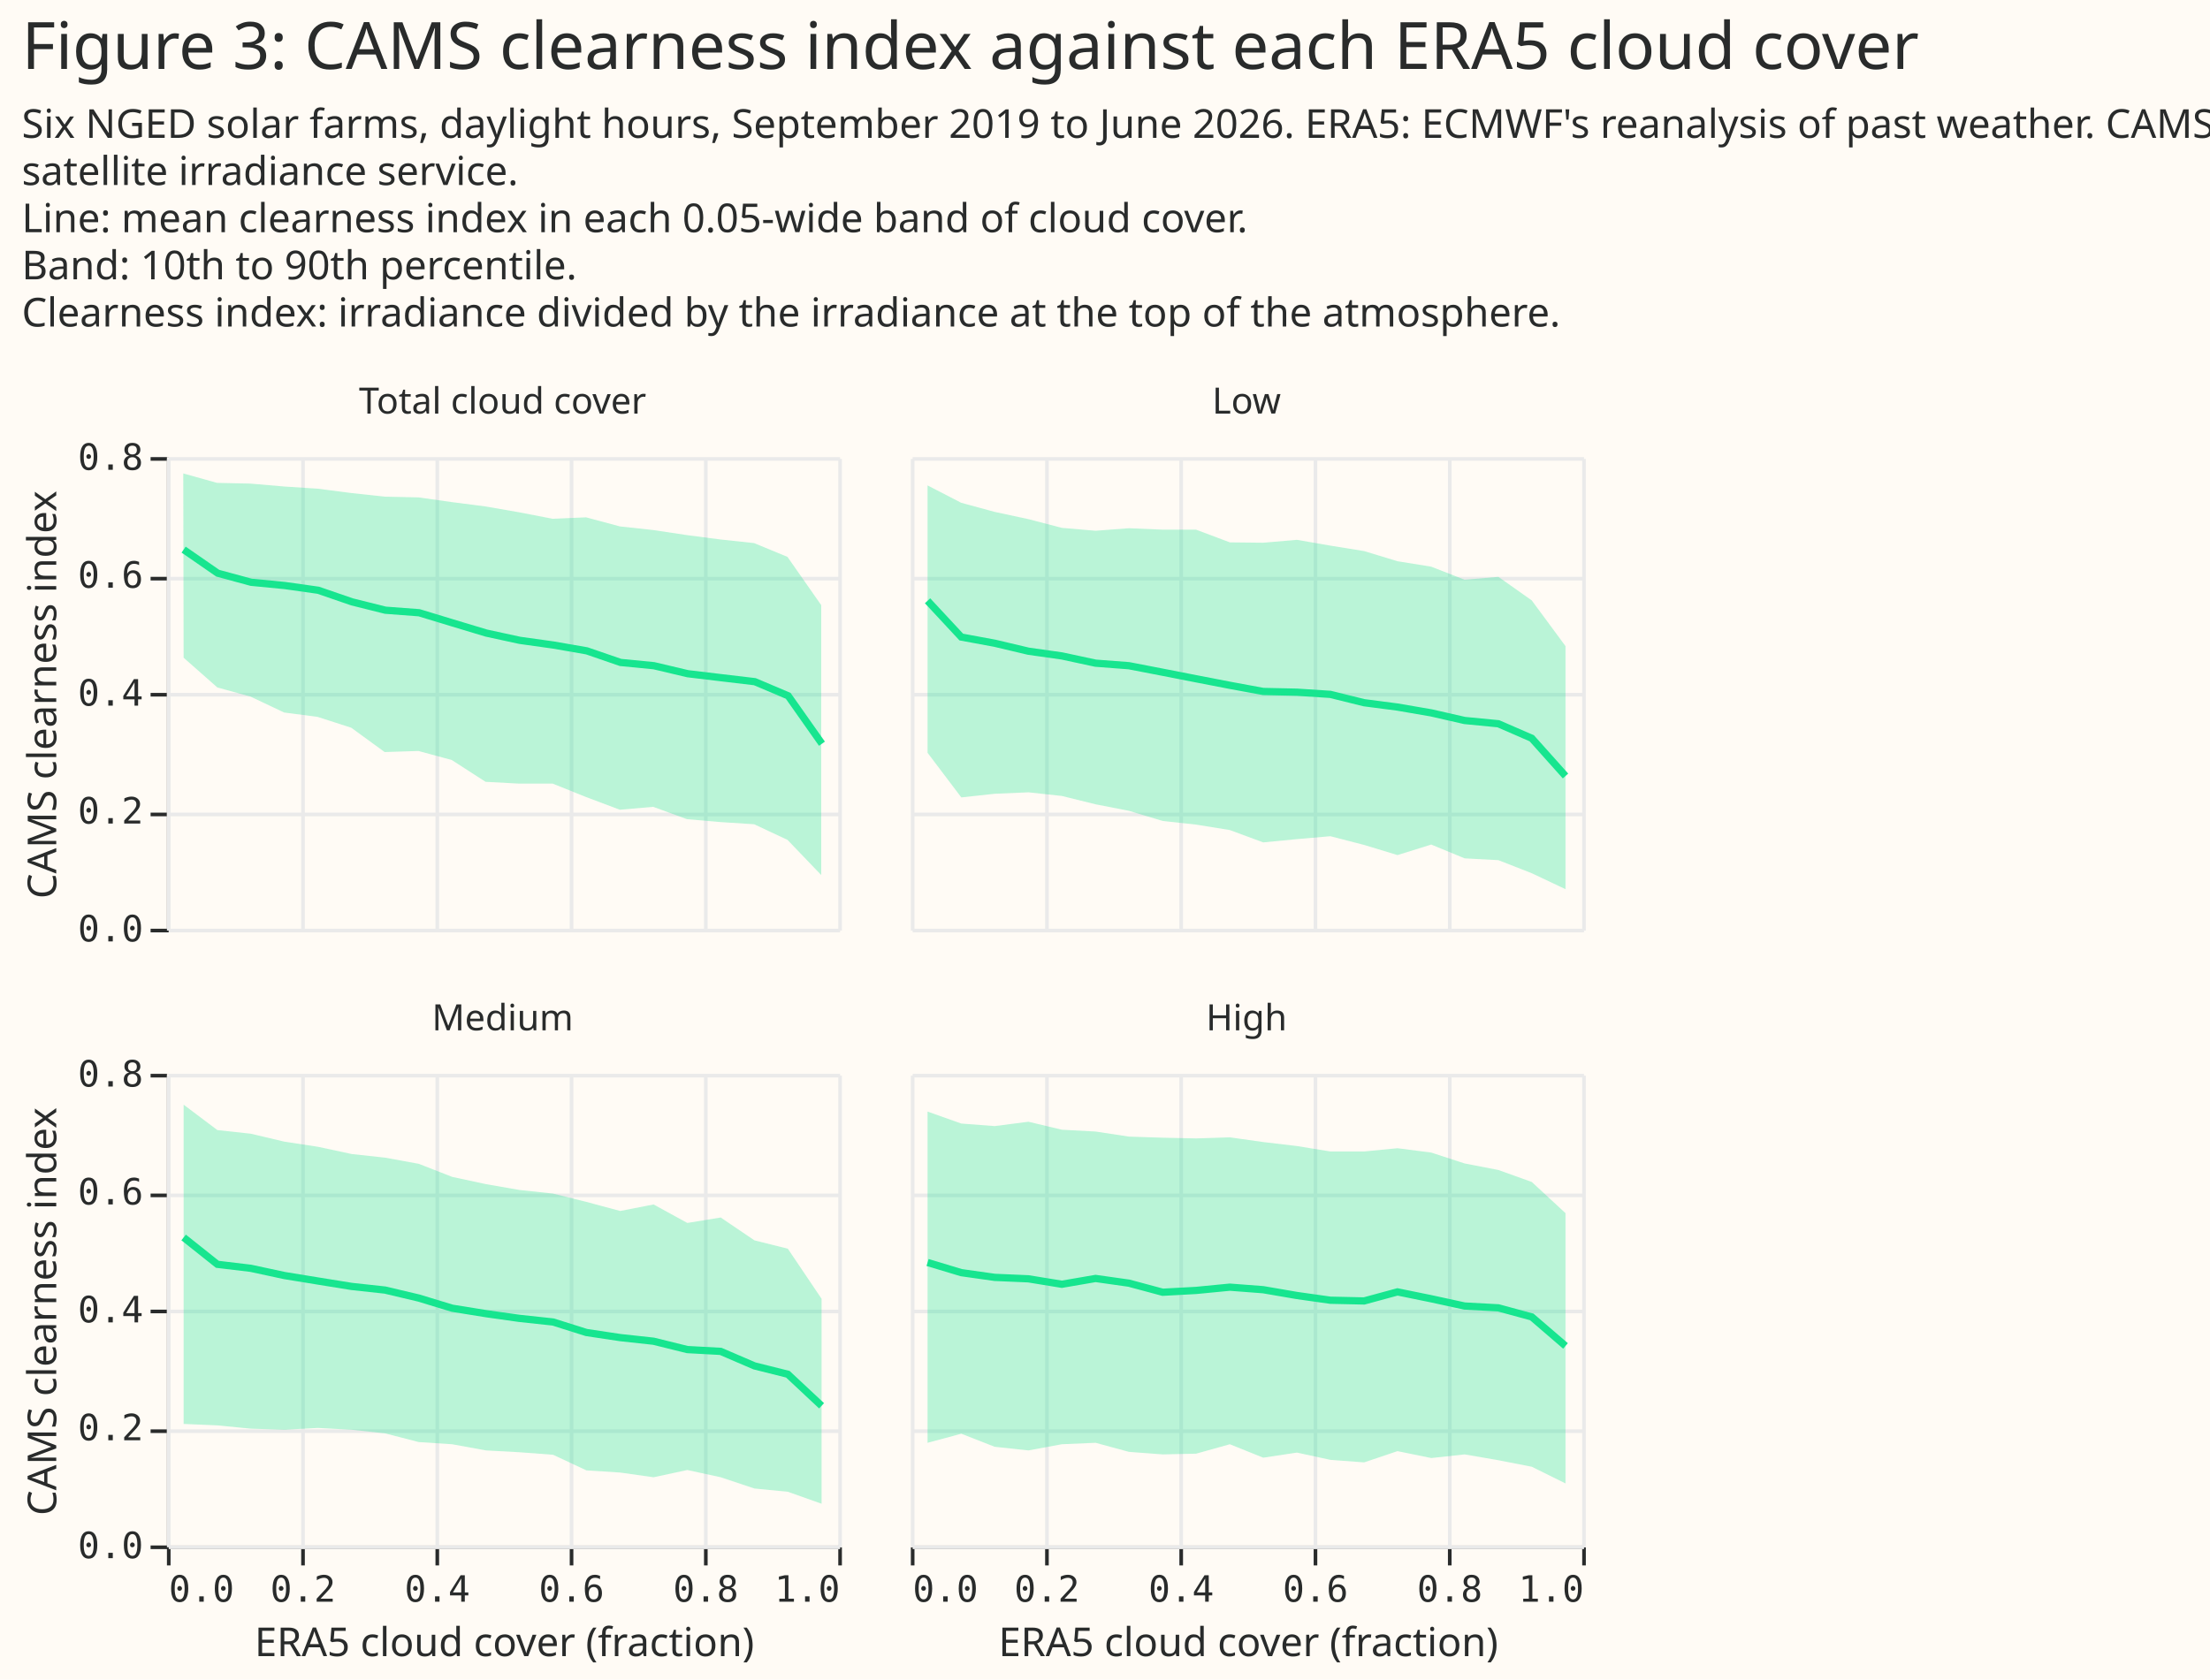
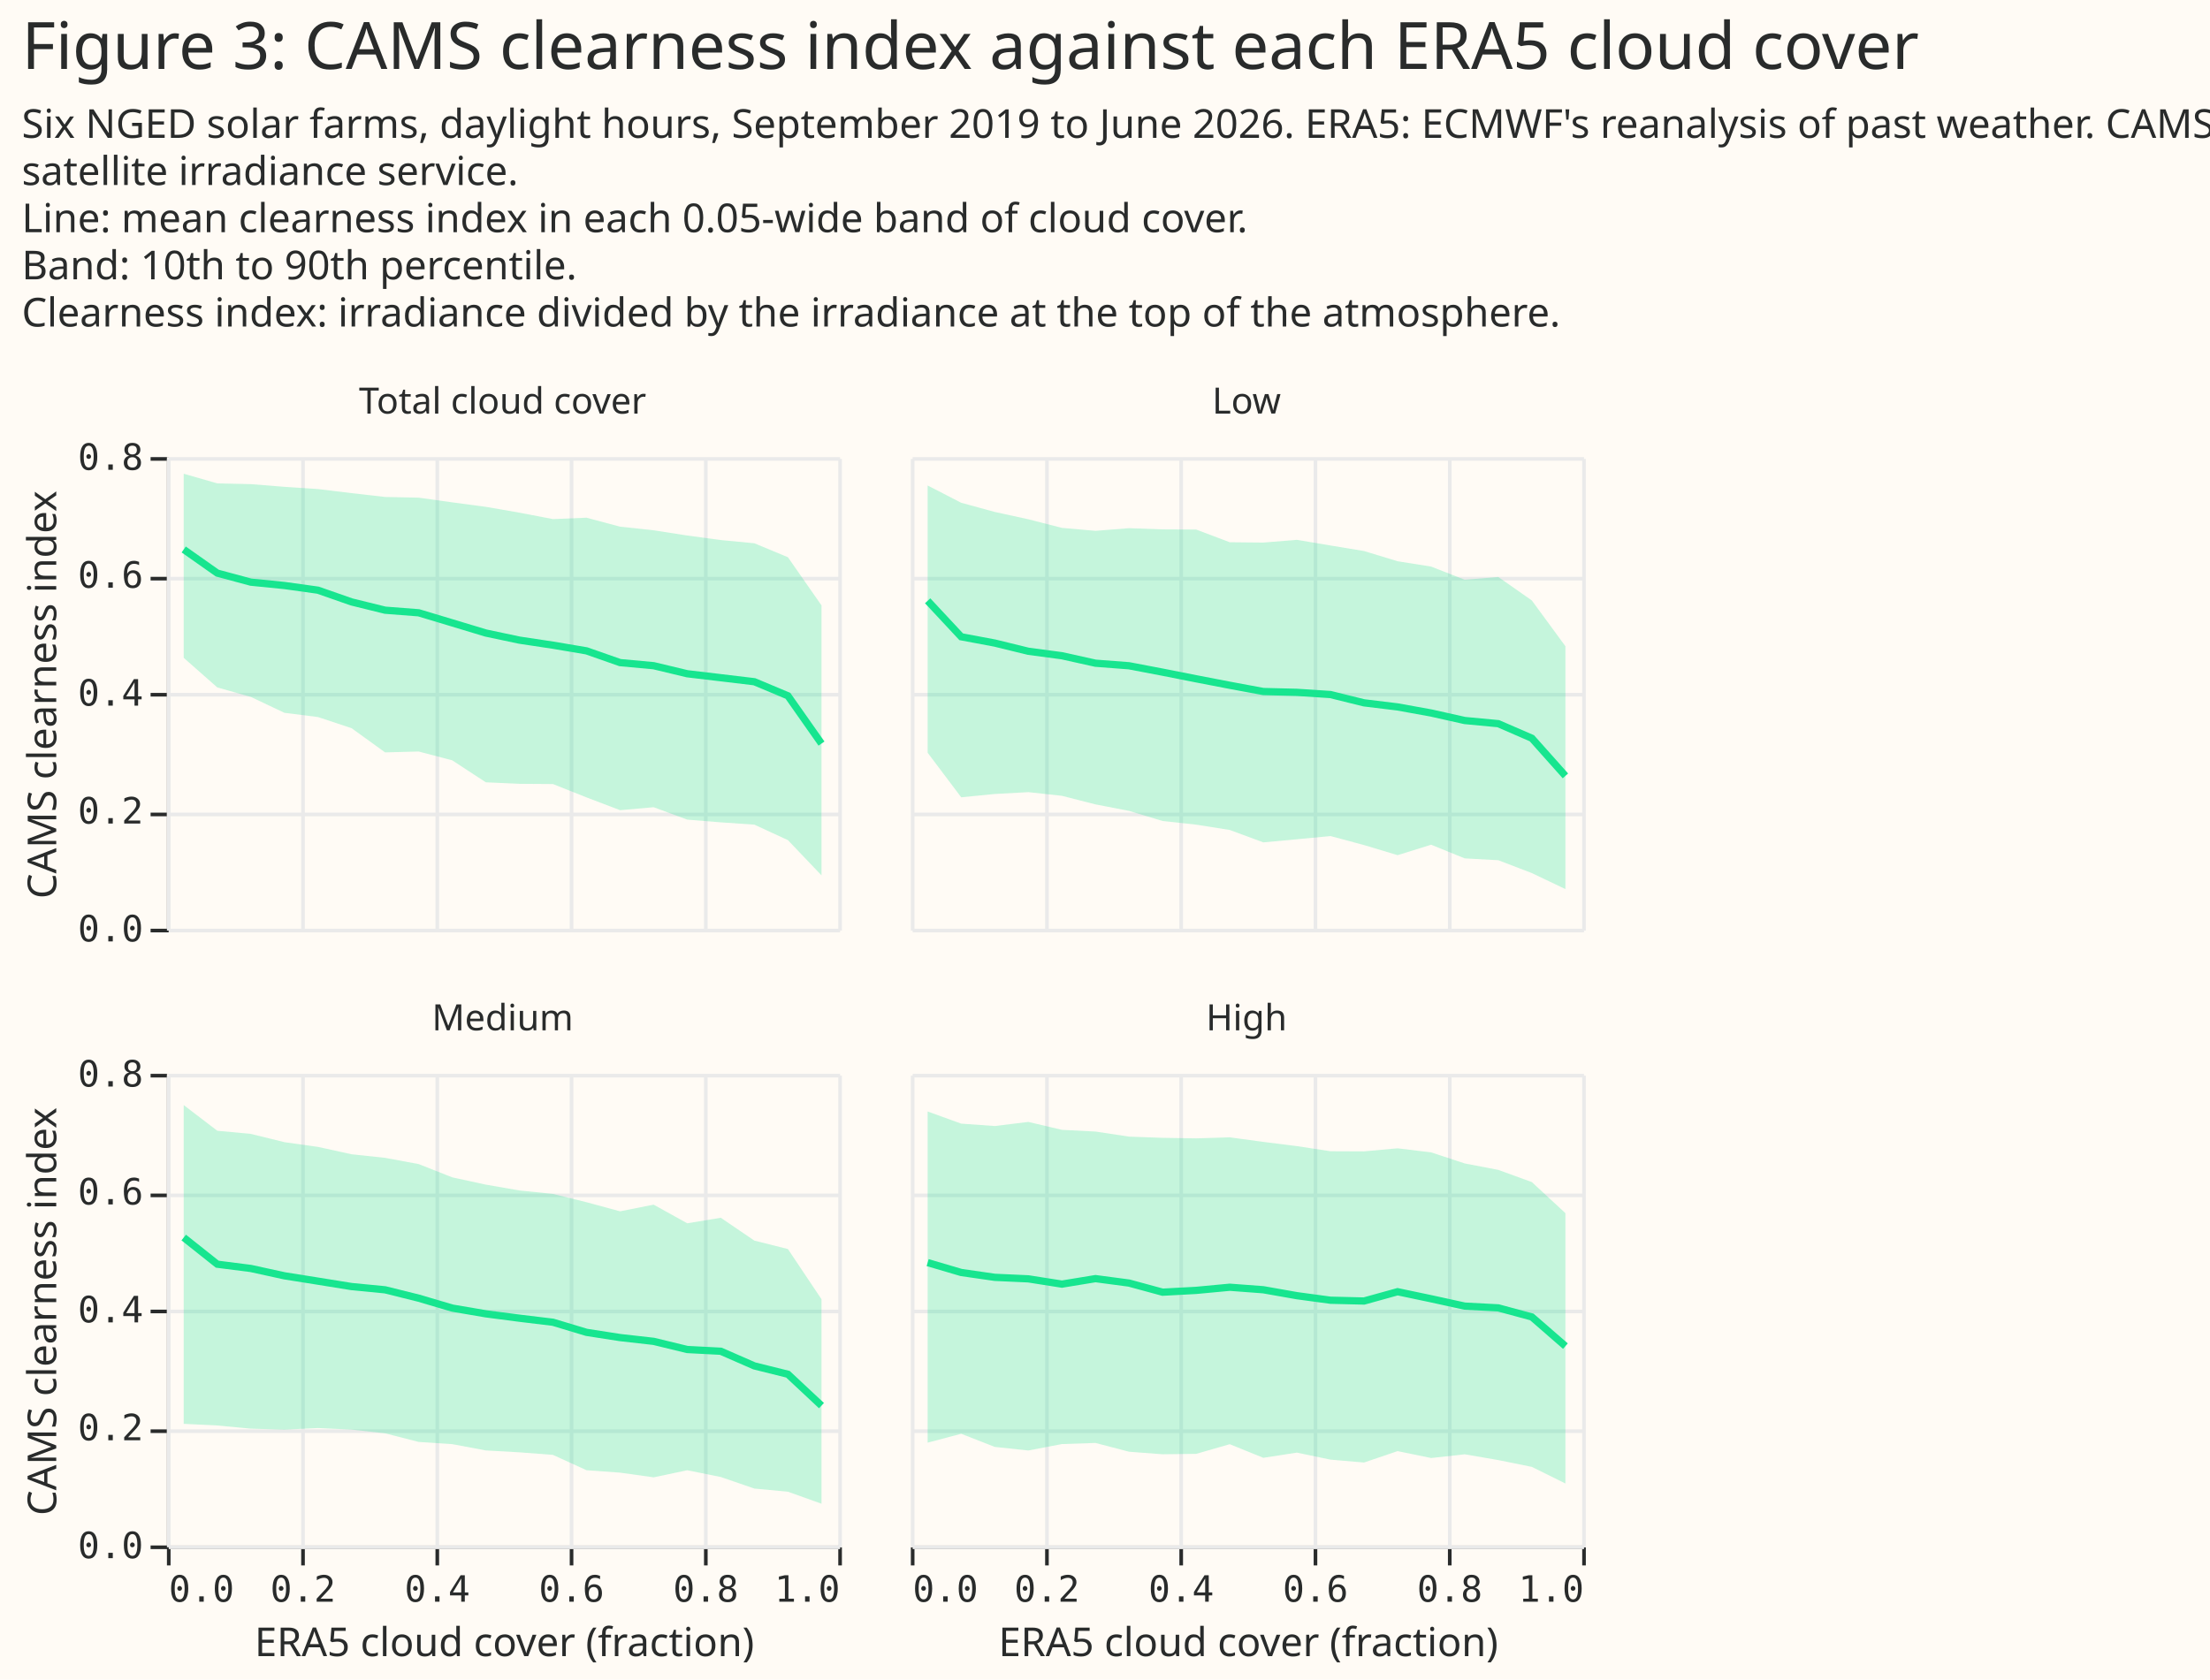
- <svg xmlns="http://www.w3.org/2000/svg" width="609" height="463" class="marks" viewBox="0 0 609 463">
-   <path fill="#fffbf5" d="M0 0h609v463H0z" />
-   <g fill="none" stroke-miterlimit="10" aria-roledescription="group mark container" class="mark-group role-frame root">
-     <g aria-roledescription="group mark container" class="mark-group role-scope concat_0_group">
-       <g aria-roledescription="group mark container" class="mark-group role-row-header concat_0_row_header">
-         <path d="M46 126v130Z" aria-hidden="true" class="background" />
-         <g aria-label="Y-axis titled 'CAMS clearness index' for a linear scale with values from 0.0 to 0.8" aria-roledescription="axis" class="mark-group role-axis" pointer-events="none">
-           <path stroke="#292b2b" d="M46.5 256.5h-5m5-32h-5m5-33h-5m5-32h-5m5-33h-5" class="mark-rule role-axis-tick" />
-           <g fill="#292b2b" class="mark-text role-axis-label" font-family="Matter Semi Mono, Roboto Mono, monospace" font-size="10" text-anchor="end">
-             <text transform="translate(39.5 259.5)">0.0</text>
-             <text transform="translate(39.5 227)">0.2</text>
-             <text transform="translate(39.5 194.5)">0.4</text>
-             <text transform="translate(39.5 162)">0.6</text>
-             <text transform="translate(39.5 129.5)">0.8</text>
+ <svg xmlns="http://www.w3.org/2000/svg" version="1.1" class="marks" width="609" height="463" viewBox="0 0 609 463">
+   <rect width="609" height="463" fill="#FFFBF5" />
+   <g fill="none" stroke-miterlimit="10" transform="translate(46,126)">
+     <g class="mark-group role-frame root" role="graphics-object" aria-roledescription="group mark container">
+       <g transform="translate(0,0)">
+         <path class="background" aria-hidden="true" d="M0,0h0v0h0Z" />
+         <g>
+           <g class="mark-group role-scope concat_0_group" role="graphics-object" aria-roledescription="group mark container">
+             <g transform="translate(0,0)">
+               <path class="background" aria-hidden="true" d="M0,0h0v0h0Z" />
+               <g>
+                 <g class="mark-group role-row-header concat_0_row_header" role="graphics-object" aria-roledescription="group mark container">
+                   <g transform="translate(0,0)">
+                     <path class="background" aria-hidden="true" d="M0,0h0v130h0Z" />
+                     <g>
+                       <g class="mark-group role-axis" role="graphics-symbol" aria-roledescription="axis" aria-label="Y-axis titled 'CAMS clearness index' for a linear scale with values from 0.0 to 0.8">
+                         <g transform="translate(0.5,0.5)">
+                           <path class="background" aria-hidden="true" d="M0,0h0v0h0Z" pointer-events="none" />
+                           <g>
+                             <g class="mark-rule role-axis-tick" pointer-events="none">
+                               <line transform="translate(0,130)" x2="-5" y2="0" stroke="#292B2B" stroke-width="1" opacity="1" />
+                               <line transform="translate(0,98)" x2="-5" y2="0" stroke="#292B2B" stroke-width="1" opacity="1" />
+                               <line transform="translate(0,65)" x2="-5" y2="0" stroke="#292B2B" stroke-width="1" opacity="1" />
+                               <line transform="translate(0,33)" x2="-5" y2="0" stroke="#292B2B" stroke-width="1" opacity="1" />
+                               <line transform="translate(0,0)" x2="-5" y2="0" stroke="#292B2B" stroke-width="1" opacity="1" />
+                             </g>
+                             <g class="mark-text role-axis-label" pointer-events="none">
+                               <text text-anchor="end" transform="translate(-7,133)" font-family="Matter Semi Mono, Roboto Mono, monospace" font-size="10px" fill="#292B2B" opacity="1">0.0</text>
+                               <text text-anchor="end" transform="translate(-7,100.5)" font-family="Matter Semi Mono, Roboto Mono, monospace" font-size="10px" fill="#292B2B" opacity="1">0.2</text>
+                               <text text-anchor="end" transform="translate(-7,68)" font-family="Matter Semi Mono, Roboto Mono, monospace" font-size="10px" fill="#292B2B" opacity="1">0.4</text>
+                               <text text-anchor="end" transform="translate(-7,35.5)" font-family="Matter Semi Mono, Roboto Mono, monospace" font-size="10px" fill="#292B2B" opacity="1">0.6</text>
+                               <text text-anchor="end" transform="translate(-7,3)" font-family="Matter Semi Mono, Roboto Mono, monospace" font-size="10px" fill="#292B2B" opacity="1">0.8</text>
+                             </g>
+                             <g class="mark-rule role-axis-domain" pointer-events="none">
+                               <line transform="translate(0,130)" x2="0" y2="-130" stroke="#292B2B" stroke-width="1" opacity="1" />
+                             </g>
+                             <g class="mark-text role-axis-title" pointer-events="none">
+                               <text text-anchor="middle" transform="translate(-29.00293,65) rotate(-90) translate(0,-2)" font-family="Matter XH, DM Sans, sans-serif" font-size="11px" font-weight="normal" fill="#292B2B" opacity="1">CAMS clearness index</text>
+                             </g>
+                           </g>
+                           <path class="foreground" aria-hidden="true" d="" pointer-events="none" display="none" />
+                         </g>
+                       </g>
+                     </g>
+                     <path class="foreground" aria-hidden="true" d="" display="none" />
+                   </g>
+                   <g transform="translate(0,170)">
+                     <path class="background" aria-hidden="true" d="M0,0h0v130h0Z" />
+                     <g>
+                       <g class="mark-group role-axis" role="graphics-symbol" aria-roledescription="axis" aria-label="Y-axis titled 'CAMS clearness index' for a linear scale with values from 0.0 to 0.8">
+                         <g transform="translate(0.5,0.5)">
+                           <path class="background" aria-hidden="true" d="M0,0h0v0h0Z" pointer-events="none" />
+                           <g>
+                             <g class="mark-rule role-axis-tick" pointer-events="none">
+                               <line transform="translate(0,130)" x2="-5" y2="0" stroke="#292B2B" stroke-width="1" opacity="1" />
+                               <line transform="translate(0,98)" x2="-5" y2="0" stroke="#292B2B" stroke-width="1" opacity="1" />
+                               <line transform="translate(0,65)" x2="-5" y2="0" stroke="#292B2B" stroke-width="1" opacity="1" />
+                               <line transform="translate(0,33)" x2="-5" y2="0" stroke="#292B2B" stroke-width="1" opacity="1" />
+                               <line transform="translate(0,0)" x2="-5" y2="0" stroke="#292B2B" stroke-width="1" opacity="1" />
+                             </g>
+                             <g class="mark-text role-axis-label" pointer-events="none">
+                               <text text-anchor="end" transform="translate(-7,133)" font-family="Matter Semi Mono, Roboto Mono, monospace" font-size="10px" fill="#292B2B" opacity="1">0.0</text>
+                               <text text-anchor="end" transform="translate(-7,100.5)" font-family="Matter Semi Mono, Roboto Mono, monospace" font-size="10px" fill="#292B2B" opacity="1">0.2</text>
+                               <text text-anchor="end" transform="translate(-7,68)" font-family="Matter Semi Mono, Roboto Mono, monospace" font-size="10px" fill="#292B2B" opacity="1">0.4</text>
+                               <text text-anchor="end" transform="translate(-7,35.5)" font-family="Matter Semi Mono, Roboto Mono, monospace" font-size="10px" fill="#292B2B" opacity="1">0.6</text>
+                               <text text-anchor="end" transform="translate(-7,3)" font-family="Matter Semi Mono, Roboto Mono, monospace" font-size="10px" fill="#292B2B" opacity="1">0.8</text>
+                             </g>
+                             <g class="mark-rule role-axis-domain" pointer-events="none">
+                               <line transform="translate(0,130)" x2="0" y2="-130" stroke="#292B2B" stroke-width="1" opacity="1" />
+                             </g>
+                             <g class="mark-text role-axis-title" pointer-events="none">
+                               <text text-anchor="middle" transform="translate(-29.00293,65) rotate(-90) translate(0,-2)" font-family="Matter XH, DM Sans, sans-serif" font-size="11px" font-weight="normal" fill="#292B2B" opacity="1">CAMS clearness index</text>
+                             </g>
+                           </g>
+                           <path class="foreground" aria-hidden="true" d="" pointer-events="none" display="none" />
+                         </g>
+                       </g>
+                     </g>
+                     <path class="foreground" aria-hidden="true" d="" display="none" />
+                   </g>
+                 </g>
+                 <g class="mark-group role-column-footer concat_0_column_footer" role="graphics-object" aria-roledescription="group mark container">
+                   <g transform="translate(0,300)">
+                     <path class="background" aria-hidden="true" d="M0,0h185v0h-185Z" />
+                     <g>
+                       <g class="mark-group role-axis" role="graphics-symbol" aria-roledescription="axis" aria-label="X-axis titled 'ERA5 cloud cover (fraction)' for a linear scale with values from 0.0 to 1.0">
+                         <g transform="translate(0.5,0.5)">
+                           <path class="background" aria-hidden="true" d="M0,0h0v0h0Z" pointer-events="none" />
+                           <g>
+                             <g class="mark-rule role-axis-tick" pointer-events="none">
+                               <line transform="translate(0,0)" x2="0" y2="5" stroke="#292B2B" stroke-width="1" opacity="1" />
+                               <line transform="translate(37,0)" x2="0" y2="5" stroke="#292B2B" stroke-width="1" opacity="1" />
+                               <line transform="translate(74,0)" x2="0" y2="5" stroke="#292B2B" stroke-width="1" opacity="1" />
+                               <line transform="translate(111,0)" x2="0" y2="5" stroke="#292B2B" stroke-width="1" opacity="1" />
+                               <line transform="translate(148,0)" x2="0" y2="5" stroke="#292B2B" stroke-width="1" opacity="1" />
+                               <line transform="translate(185,0)" x2="0" y2="5" stroke="#292B2B" stroke-width="1" opacity="1" />
+                             </g>
+                             <g class="mark-text role-axis-label" pointer-events="none">
+                               <text text-anchor="start" transform="translate(0,15)" font-family="Matter Semi Mono, Roboto Mono, monospace" font-size="10px" fill="#292B2B" opacity="1">0.0</text>
+                               <text text-anchor="middle" transform="translate(37,15)" font-family="Matter Semi Mono, Roboto Mono, monospace" font-size="10px" fill="#292B2B" opacity="1">0.2</text>
+                               <text text-anchor="middle" transform="translate(74,15)" font-family="Matter Semi Mono, Roboto Mono, monospace" font-size="10px" fill="#292B2B" opacity="1">0.4</text>
+                               <text text-anchor="middle" transform="translate(111,15)" font-family="Matter Semi Mono, Roboto Mono, monospace" font-size="10px" fill="#292B2B" opacity="1">0.6</text>
+                               <text text-anchor="middle" transform="translate(148,15)" font-family="Matter Semi Mono, Roboto Mono, monospace" font-size="10px" fill="#292B2B" opacity="1">0.8</text>
+                               <text text-anchor="end" transform="translate(185,15)" font-family="Matter Semi Mono, Roboto Mono, monospace" font-size="10px" fill="#292B2B" opacity="1">1.0</text>
+                             </g>
+                             <g class="mark-rule role-axis-domain" pointer-events="none">
+                               <line transform="translate(0,0)" x2="185" y2="0" stroke="#292B2B" stroke-width="1" opacity="1" />
+                             </g>
+                             <g class="mark-text role-axis-title" pointer-events="none">
+                               <text text-anchor="middle" transform="translate(92.5,30)" font-family="Matter XH, DM Sans, sans-serif" font-size="11px" font-weight="normal" fill="#292B2B" opacity="1">ERA5 cloud cover (fraction)</text>
+                             </g>
+                           </g>
+                           <path class="foreground" aria-hidden="true" d="" pointer-events="none" display="none" />
+                         </g>
+                       </g>
+                     </g>
+                     <path class="foreground" aria-hidden="true" d="" display="none" />
+                   </g>
+                   <g transform="translate(205,300)">
+                     <path class="background" aria-hidden="true" d="M0,0h185v0h-185Z" />
+                     <g>
+                       <g class="mark-group role-axis" role="graphics-symbol" aria-roledescription="axis" aria-label="X-axis titled 'ERA5 cloud cover (fraction)' for a linear scale with values from 0.0 to 1.0">
+                         <g transform="translate(0.5,0.5)">
+                           <path class="background" aria-hidden="true" d="M0,0h0v0h0Z" pointer-events="none" />
+                           <g>
+                             <g class="mark-rule role-axis-tick" pointer-events="none">
+                               <line transform="translate(0,0)" x2="0" y2="5" stroke="#292B2B" stroke-width="1" opacity="1" />
+                               <line transform="translate(37,0)" x2="0" y2="5" stroke="#292B2B" stroke-width="1" opacity="1" />
+                               <line transform="translate(74,0)" x2="0" y2="5" stroke="#292B2B" stroke-width="1" opacity="1" />
+                               <line transform="translate(111,0)" x2="0" y2="5" stroke="#292B2B" stroke-width="1" opacity="1" />
+                               <line transform="translate(148,0)" x2="0" y2="5" stroke="#292B2B" stroke-width="1" opacity="1" />
+                               <line transform="translate(185,0)" x2="0" y2="5" stroke="#292B2B" stroke-width="1" opacity="1" />
+                             </g>
+                             <g class="mark-text role-axis-label" pointer-events="none">
+                               <text text-anchor="start" transform="translate(0,15)" font-family="Matter Semi Mono, Roboto Mono, monospace" font-size="10px" fill="#292B2B" opacity="1">0.0</text>
+                               <text text-anchor="middle" transform="translate(37,15)" font-family="Matter Semi Mono, Roboto Mono, monospace" font-size="10px" fill="#292B2B" opacity="1">0.2</text>
+                               <text text-anchor="middle" transform="translate(74,15)" font-family="Matter Semi Mono, Roboto Mono, monospace" font-size="10px" fill="#292B2B" opacity="1">0.4</text>
+                               <text text-anchor="middle" transform="translate(111,15)" font-family="Matter Semi Mono, Roboto Mono, monospace" font-size="10px" fill="#292B2B" opacity="1">0.6</text>
+                               <text text-anchor="middle" transform="translate(148,15)" font-family="Matter Semi Mono, Roboto Mono, monospace" font-size="10px" fill="#292B2B" opacity="1">0.8</text>
+                               <text text-anchor="end" transform="translate(185,15)" font-family="Matter Semi Mono, Roboto Mono, monospace" font-size="10px" fill="#292B2B" opacity="1">1.0</text>
+                             </g>
+                             <g class="mark-rule role-axis-domain" pointer-events="none">
+                               <line transform="translate(0,0)" x2="185" y2="0" stroke="#292B2B" stroke-width="1" opacity="1" />
+                             </g>
+                             <g class="mark-text role-axis-title" pointer-events="none">
+                               <text text-anchor="middle" transform="translate(92.5,30)" font-family="Matter XH, DM Sans, sans-serif" font-size="11px" font-weight="normal" fill="#292B2B" opacity="1">ERA5 cloud cover (fraction)</text>
+                             </g>
+                           </g>
+                           <path class="foreground" aria-hidden="true" d="" pointer-events="none" display="none" />
+                         </g>
+                       </g>
+                     </g>
+                     <path class="foreground" aria-hidden="true" d="" display="none" />
+                   </g>
+                 </g>
+                 <g class="mark-group role-scope concat_0_cell" role="graphics-object" aria-roledescription="group mark container">
+                   <g transform="translate(0,0)">
+                     <path class="background" aria-hidden="true" d="M0,0h185v130h-185Z" fill="#FFFBF5" />
+                     <g>
+                       <g class="mark-group role-axis" aria-hidden="true">
+                         <g transform="translate(0.5,130.5)">
+                           <path class="background" aria-hidden="true" d="M0,0h0v0h0Z" pointer-events="none" />
+                           <g>
+                             <g class="mark-rule role-axis-grid" pointer-events="none">
+                               <line transform="translate(0,-130)" x2="0" y2="130" stroke="#EAEAEA" stroke-width="1" opacity="1" />
+                               <line transform="translate(37,-130)" x2="0" y2="130" stroke="#EAEAEA" stroke-width="1" opacity="1" />
+                               <line transform="translate(74,-130)" x2="0" y2="130" stroke="#EAEAEA" stroke-width="1" opacity="1" />
+                               <line transform="translate(111,-130)" x2="0" y2="130" stroke="#EAEAEA" stroke-width="1" opacity="1" />
+                               <line transform="translate(148,-130)" x2="0" y2="130" stroke="#EAEAEA" stroke-width="1" opacity="1" />
+                               <line transform="translate(185,-130)" x2="0" y2="130" stroke="#EAEAEA" stroke-width="1" opacity="1" />
+                             </g>
+                           </g>
+                           <path class="foreground" aria-hidden="true" d="" pointer-events="none" display="none" />
+                         </g>
+                       </g>
+                       <g class="mark-group role-axis" aria-hidden="true">
+                         <g transform="translate(0.5,0.5)">
+                           <path class="background" aria-hidden="true" d="M0,0h0v0h0Z" pointer-events="none" />
+                           <g>
+                             <g class="mark-rule role-axis-grid" pointer-events="none">
+                               <line transform="translate(0,130)" x2="185" y2="0" stroke="#EAEAEA" stroke-width="1" opacity="1" />
+                               <line transform="translate(0,98)" x2="185" y2="0" stroke="#EAEAEA" stroke-width="1" opacity="1" />
+                               <line transform="translate(0,65)" x2="185" y2="0" stroke="#EAEAEA" stroke-width="1" opacity="1" />
+                               <line transform="translate(0,33)" x2="185" y2="0" stroke="#EAEAEA" stroke-width="1" opacity="1" />
+                               <line transform="translate(0,0)" x2="185" y2="0" stroke="#EAEAEA" stroke-width="1" opacity="1" />
+                             </g>
+                           </g>
+                           <path class="foreground" aria-hidden="true" d="" pointer-events="none" display="none" />
+                         </g>
+                       </g>
+                       <g class="mark-area role-mark concat_0_child_layer_0_marks" aria-hidden="true">
+                         <path d="M4.625,55.333L13.875,63.485L23.125,66.103L32.375,70.481L41.625,71.652L50.875,74.716L60.125,81.395L69.375,81.149L78.625,83.584L87.875,89.639L97.125,90.053L106.375,90.122L115.625,93.799L124.875,97.327L134.125,96.508L143.375,99.926L152.625,100.678L161.875,101.308L171.125,105.582L180.375,115.289L180.375,40.871L171.125,27.597L161.875,23.75L152.625,22.861L143.375,21.612L134.125,20.17L124.875,19.173L115.625,16.701L106.375,17.087L97.125,15.312L87.875,13.702L78.625,12.47L69.375,11.176L60.125,10.986L50.875,9.931L41.625,8.806L32.375,8.19L23.125,7.448L13.875,7.239L4.625,4.581Z" fill="#17E58F" opacity="0.25" />
+                       </g>
+                       <g class="mark-line role-mark concat_0_child_layer_1_marks" aria-hidden="true">
+                         <path d="M4.625,25.46L13.875,31.975L23.125,34.469L32.375,35.391L41.625,36.68L50.875,39.916L60.125,42.196L69.375,42.912L78.625,45.694L87.875,48.49L97.125,50.448L106.375,51.84L115.625,53.403L124.875,56.647L134.125,57.497L143.375,59.714L152.625,60.809L161.875,61.915L171.125,65.797L180.375,78.961" stroke="#17E58F" stroke-width="2" />
+                       </g>
+                       <g class="mark-group role-title">
+                         <g transform="translate(92.5,-20)">
+                           <path class="background" aria-hidden="true" d="M0,0h0v0h0Z" pointer-events="none" />
+                           <g>
+                             <g class="mark-text role-title-text" role="graphics-symbol" aria-roledescription="title" aria-label="Title text 'Total cloud cover'" pointer-events="none">
+                               <text text-anchor="middle" transform="translate(0,8)" font-family="Matter XH, DM Sans, sans-serif" font-size="10px" fill="#292B2B" opacity="1">Total cloud cover</text>
+                             </g>
+                           </g>
+                           <path class="foreground" aria-hidden="true" d="" pointer-events="none" display="none" />
+                         </g>
+                       </g>
+                     </g>
+                     <path class="foreground" aria-hidden="true" d="" display="none" />
+                   </g>
+                   <g transform="translate(205,0)">
+                     <path class="background" aria-hidden="true" d="M0,0h185v130h-185Z" fill="#FFFBF5" />
+                     <g>
+                       <g class="mark-group role-axis" aria-hidden="true">
+                         <g transform="translate(0.5,130.5)">
+                           <path class="background" aria-hidden="true" d="M0,0h0v0h0Z" pointer-events="none" />
+                           <g>
+                             <g class="mark-rule role-axis-grid" pointer-events="none">
+                               <line transform="translate(0,-130)" x2="0" y2="130" stroke="#EAEAEA" stroke-width="1" opacity="1" />
+                               <line transform="translate(37,-130)" x2="0" y2="130" stroke="#EAEAEA" stroke-width="1" opacity="1" />
+                               <line transform="translate(74,-130)" x2="0" y2="130" stroke="#EAEAEA" stroke-width="1" opacity="1" />
+                               <line transform="translate(111,-130)" x2="0" y2="130" stroke="#EAEAEA" stroke-width="1" opacity="1" />
+                               <line transform="translate(148,-130)" x2="0" y2="130" stroke="#EAEAEA" stroke-width="1" opacity="1" />
+                               <line transform="translate(185,-130)" x2="0" y2="130" stroke="#EAEAEA" stroke-width="1" opacity="1" />
+                             </g>
+                           </g>
+                           <path class="foreground" aria-hidden="true" d="" pointer-events="none" display="none" />
+                         </g>
+                       </g>
+                       <g class="mark-group role-axis" aria-hidden="true">
+                         <g transform="translate(0.5,0.5)">
+                           <path class="background" aria-hidden="true" d="M0,0h0v0h0Z" pointer-events="none" />
+                           <g>
+                             <g class="mark-rule role-axis-grid" pointer-events="none">
+                               <line transform="translate(0,130)" x2="185" y2="0" stroke="#EAEAEA" stroke-width="1" opacity="1" />
+                               <line transform="translate(0,98)" x2="185" y2="0" stroke="#EAEAEA" stroke-width="1" opacity="1" />
+                               <line transform="translate(0,65)" x2="185" y2="0" stroke="#EAEAEA" stroke-width="1" opacity="1" />
+                               <line transform="translate(0,33)" x2="185" y2="0" stroke="#EAEAEA" stroke-width="1" opacity="1" />
+                               <line transform="translate(0,0)" x2="185" y2="0" stroke="#EAEAEA" stroke-width="1" opacity="1" />
+                             </g>
+                           </g>
+                           <path class="foreground" aria-hidden="true" d="" pointer-events="none" display="none" />
+                         </g>
+                       </g>
+                       <g class="mark-area role-mark concat_0_child_layer_0_marks" aria-hidden="true">
+                         <path d="M4.625,81.488L13.875,93.769L23.125,92.86L32.375,92.352L41.625,93.363L50.875,95.726L60.125,97.516L69.375,100.307L78.625,101.313L87.875,102.779L97.125,106.194L106.375,105.341L115.625,104.451L124.875,106.936L134.125,109.723L143.375,106.846L152.625,110.61L161.875,111.116L171.125,114.663L180.375,119.075L180.375,52.134L171.125,39.516L161.875,33.037L152.625,33.799L143.375,30.176L134.125,28.703L124.875,25.887L115.625,24.361L106.375,22.802L97.125,23.558L87.875,23.467L78.625,19.966L69.375,19.921L60.125,19.592L50.875,20.321L41.625,19.508L32.375,17.133L23.125,15.115L13.875,12.584L4.625,7.822Z" fill="#17E58F" opacity="0.25" />
+                       </g>
+                       <g class="mark-line role-mark concat_0_child_layer_1_marks" aria-hidden="true">
+                         <path d="M4.625,39.603L13.875,49.522L23.125,51.255L32.375,53.521L41.625,54.75L50.875,56.808L60.125,57.515L69.375,59.28L78.625,61.108L87.875,62.893L97.125,64.614L106.375,64.841L115.625,65.446L124.875,67.733L134.125,68.859L143.375,70.534L152.625,72.605L161.875,73.477L171.125,77.49L180.375,87.866" stroke="#17E58F" stroke-width="2" />
+                       </g>
+                       <g class="mark-group role-title">
+                         <g transform="translate(92.5,-20)">
+                           <path class="background" aria-hidden="true" d="M0,0h0v0h0Z" pointer-events="none" />
+                           <g>
+                             <g class="mark-text role-title-text" role="graphics-symbol" aria-roledescription="title" aria-label="Title text 'Low'" pointer-events="none">
+                               <text text-anchor="middle" transform="translate(0,8)" font-family="Matter XH, DM Sans, sans-serif" font-size="10px" fill="#292B2B" opacity="1">Low</text>
+                             </g>
+                           </g>
+                           <path class="foreground" aria-hidden="true" d="" pointer-events="none" display="none" />
+                         </g>
+                       </g>
+                     </g>
+                     <path class="foreground" aria-hidden="true" d="" display="none" />
+                   </g>
+                   <g transform="translate(0,170)">
+                     <path class="background" aria-hidden="true" d="M0,0h185v130h-185Z" fill="#FFFBF5" />
+                     <g>
+                       <g class="mark-group role-axis" aria-hidden="true">
+                         <g transform="translate(0.5,130.5)">
+                           <path class="background" aria-hidden="true" d="M0,0h0v0h0Z" pointer-events="none" />
+                           <g>
+                             <g class="mark-rule role-axis-grid" pointer-events="none">
+                               <line transform="translate(0,-130)" x2="0" y2="130" stroke="#EAEAEA" stroke-width="1" opacity="1" />
+                               <line transform="translate(37,-130)" x2="0" y2="130" stroke="#EAEAEA" stroke-width="1" opacity="1" />
+                               <line transform="translate(74,-130)" x2="0" y2="130" stroke="#EAEAEA" stroke-width="1" opacity="1" />
+                               <line transform="translate(111,-130)" x2="0" y2="130" stroke="#EAEAEA" stroke-width="1" opacity="1" />
+                               <line transform="translate(148,-130)" x2="0" y2="130" stroke="#EAEAEA" stroke-width="1" opacity="1" />
+                               <line transform="translate(185,-130)" x2="0" y2="130" stroke="#EAEAEA" stroke-width="1" opacity="1" />
+                             </g>
+                           </g>
+                           <path class="foreground" aria-hidden="true" d="" pointer-events="none" display="none" />
+                         </g>
+                       </g>
+                       <g class="mark-group role-axis" aria-hidden="true">
+                         <g transform="translate(0.5,0.5)">
+                           <path class="background" aria-hidden="true" d="M0,0h0v0h0Z" pointer-events="none" />
+                           <g>
+                             <g class="mark-rule role-axis-grid" pointer-events="none">
+                               <line transform="translate(0,130)" x2="185" y2="0" stroke="#EAEAEA" stroke-width="1" opacity="1" />
+                               <line transform="translate(0,98)" x2="185" y2="0" stroke="#EAEAEA" stroke-width="1" opacity="1" />
+                               <line transform="translate(0,65)" x2="185" y2="0" stroke="#EAEAEA" stroke-width="1" opacity="1" />
+                               <line transform="translate(0,33)" x2="185" y2="0" stroke="#EAEAEA" stroke-width="1" opacity="1" />
+                               <line transform="translate(0,0)" x2="185" y2="0" stroke="#EAEAEA" stroke-width="1" opacity="1" />
+                             </g>
+                           </g>
+                           <path class="foreground" aria-hidden="true" d="" pointer-events="none" display="none" />
+                         </g>
+                       </g>
+                       <g class="mark-area role-mark concat_0_child_layer_0_marks" aria-hidden="true">
+                         <path d="M4.625,96.475L13.875,96.931L23.125,97.799L32.375,98.069L41.625,97.631L50.875,98.062L60.125,99.091L69.375,101.461L78.625,102.072L87.875,103.804L97.125,104.325L106.375,105.034L115.625,109.259L124.875,109.926L134.125,111.223L143.375,109.265L152.625,111.13L161.875,114.314L171.125,115.184L180.375,118.492L180.375,62.123L171.125,48.295L161.875,45.968L152.625,39.669L143.375,41.195L134.125,36.055L124.875,37.896L115.625,35.385L106.375,33.089L97.125,32.144L87.875,30.536L78.625,28.531L69.375,24.874L60.125,23.154L50.875,22.165L41.625,20.137L32.375,18.834L23.125,16.55L13.875,15.685L4.625,8.612Z" fill="#17E58F" opacity="0.25" />
+                       </g>
+                       <g class="mark-line role-mark concat_0_child_layer_1_marks" aria-hidden="true">
+                         <path d="M4.625,45.119L13.875,52.469L23.125,53.648L32.375,55.671L41.625,57.142L50.875,58.634L60.125,59.53L69.375,61.834L78.625,64.567L87.875,66.147L97.125,67.354L106.375,68.47L115.625,71.255L124.875,72.695L134.125,73.737L143.375,75.984L152.625,76.462L161.875,80.505L171.125,82.803L180.375,91.455" stroke="#17E58F" stroke-width="2" />
+                       </g>
+                       <g class="mark-group role-title">
+                         <g transform="translate(92.5,-20)">
+                           <path class="background" aria-hidden="true" d="M0,0h0v0h0Z" pointer-events="none" />
+                           <g>
+                             <g class="mark-text role-title-text" role="graphics-symbol" aria-roledescription="title" aria-label="Title text 'Medium'" pointer-events="none">
+                               <text text-anchor="middle" transform="translate(0,8)" font-family="Matter XH, DM Sans, sans-serif" font-size="10px" fill="#292B2B" opacity="1">Medium</text>
+                             </g>
+                           </g>
+                           <path class="foreground" aria-hidden="true" d="" pointer-events="none" display="none" />
+                         </g>
+                       </g>
+                     </g>
+                     <path class="foreground" aria-hidden="true" d="" display="none" />
+                   </g>
+                   <g transform="translate(205,170)">
+                     <path class="background" aria-hidden="true" d="M0,0h185v130h-185Z" fill="#FFFBF5" />
+                     <g>
+                       <g class="mark-group role-axis" aria-hidden="true">
+                         <g transform="translate(0.5,130.5)">
+                           <path class="background" aria-hidden="true" d="M0,0h0v0h0Z" pointer-events="none" />
+                           <g>
+                             <g class="mark-rule role-axis-grid" pointer-events="none">
+                               <line transform="translate(0,-130)" x2="0" y2="130" stroke="#EAEAEA" stroke-width="1" opacity="1" />
+                               <line transform="translate(37,-130)" x2="0" y2="130" stroke="#EAEAEA" stroke-width="1" opacity="1" />
+                               <line transform="translate(74,-130)" x2="0" y2="130" stroke="#EAEAEA" stroke-width="1" opacity="1" />
+                               <line transform="translate(111,-130)" x2="0" y2="130" stroke="#EAEAEA" stroke-width="1" opacity="1" />
+                               <line transform="translate(148,-130)" x2="0" y2="130" stroke="#EAEAEA" stroke-width="1" opacity="1" />
+                               <line transform="translate(185,-130)" x2="0" y2="130" stroke="#EAEAEA" stroke-width="1" opacity="1" />
+                             </g>
+                           </g>
+                           <path class="foreground" aria-hidden="true" d="" pointer-events="none" display="none" />
+                         </g>
+                       </g>
+                       <g class="mark-group role-axis" aria-hidden="true">
+                         <g transform="translate(0.5,0.5)">
+                           <path class="background" aria-hidden="true" d="M0,0h0v0h0Z" pointer-events="none" />
+                           <g>
+                             <g class="mark-rule role-axis-grid" pointer-events="none">
+                               <line transform="translate(0,130)" x2="185" y2="0" stroke="#EAEAEA" stroke-width="1" opacity="1" />
+                               <line transform="translate(0,98)" x2="185" y2="0" stroke="#EAEAEA" stroke-width="1" opacity="1" />
+                               <line transform="translate(0,65)" x2="185" y2="0" stroke="#EAEAEA" stroke-width="1" opacity="1" />
+                               <line transform="translate(0,33)" x2="185" y2="0" stroke="#EAEAEA" stroke-width="1" opacity="1" />
+                               <line transform="translate(0,0)" x2="185" y2="0" stroke="#EAEAEA" stroke-width="1" opacity="1" />
+                             </g>
+                           </g>
+                           <path class="foreground" aria-hidden="true" d="" pointer-events="none" display="none" />
+                         </g>
+                       </g>
+                       <g class="mark-area role-mark concat_0_child_layer_0_marks" aria-hidden="true">
+                         <path d="M4.625,101.658L13.875,99.215L23.125,102.837L32.375,103.82L41.625,102.05L50.875,101.741L60.125,104.162L69.375,104.865L78.625,104.749L87.875,102.085L97.125,105.836L106.375,104.41L115.625,106.341L124.875,107.137L134.125,103.993L143.375,105.896L152.625,104.872L161.875,106.461L171.125,108.34L180.375,112.921L180.375,38.399L171.125,29.835L161.875,26.472L152.625,24.696L143.375,21.65L134.125,20.526L124.875,21.371L115.625,21.332L106.375,19.921L97.125,18.757L87.875,17.498L78.625,17.784L69.375,17.635L60.125,17.304L50.875,15.905L41.625,15.432L32.375,13.249L23.125,14.381L13.875,13.722L4.625,10.376Z" fill="#17E58F" opacity="0.25" />
+                       </g>
+                       <g class="mark-line role-mark concat_0_child_layer_1_marks" aria-hidden="true">
+                         <path d="M4.625,52.031L13.875,54.756L23.125,56.09L32.375,56.508L41.625,57.963L50.875,56.445L60.125,57.671L69.375,60.185L78.625,59.686L87.875,58.82L97.125,59.512L106.375,61.146L115.625,62.399L124.875,62.618L134.125,60.054L143.375,62.001L152.625,64.024L161.875,64.509L171.125,67.009L180.375,75.054" stroke="#17E58F" stroke-width="2" />
+                       </g>
+                       <g class="mark-group role-title">
+                         <g transform="translate(92.5,-20)">
+                           <path class="background" aria-hidden="true" d="M0,0h0v0h0Z" pointer-events="none" />
+                           <g>
+                             <g class="mark-text role-title-text" role="graphics-symbol" aria-roledescription="title" aria-label="Title text 'High'" pointer-events="none">
+                               <text text-anchor="middle" transform="translate(0,8)" font-family="Matter XH, DM Sans, sans-serif" font-size="10px" fill="#292B2B" opacity="1">High</text>
+                             </g>
+                           </g>
+                           <path class="foreground" aria-hidden="true" d="" pointer-events="none" display="none" />
+                         </g>
+                       </g>
+                     </g>
+                     <path class="foreground" aria-hidden="true" d="" display="none" />
+                   </g>
+                 </g>
+               </g>
+               <path class="foreground" aria-hidden="true" d="" display="none" />
+             </g>
          </g>
-           <path stroke="#292b2b" d="M46.5 256.5v-130" class="mark-rule role-axis-domain" />
-           <text fill="#292b2b" class="mark-text role-axis-title" font-family="Matter XH, DM Sans, sans-serif" font-size="11" text-anchor="middle" transform="rotate(-90 103.5 88)">CAMS clearness index</text>
+           <g class="mark-group role-title">
+             <g transform="translate(-40.00293,-121)">
+               <path class="background" aria-hidden="true" d="M0,0h0v0h0Z" pointer-events="none" />
+               <g>
+                 <g class="mark-text role-title-text" role="graphics-symbol" aria-roledescription="title" aria-label="Title text 'Figure 3: CAMS clearness index against each ERA5 cloud cover'" pointer-events="none">
+                   <text text-anchor="start" transform="translate(0,14)" font-family="Matter XH, DM Sans, sans-serif" font-size="18px" font-weight="normal" fill="#292B2B" opacity="1">Figure 3: CAMS clearness index against each ERA5 cloud cover</text>
+                 </g>
+                 <g class="mark-text role-title-subtitle" role="graphics-symbol" aria-roledescription="subtitle" aria-label="Subtitle text 'Six NGED solar farms, daylight hours, September 2019 to June 2026. ERA5: ECMWF's reanalysis of past weather. CAMS: satellite irradiance service. Line: mean clearness index in each 0.05-wide band of cloud cover. Band: 10th to 90th percentile. Clearness index: irradiance divided by the irradiance at the top of the atmosphere.'" pointer-events="none">
+                   <text text-anchor="start" transform="translate(0,33)" font-family="Matter XH, DM Sans, sans-serif" font-size="11px" fill="#292B2B" opacity="1">
+                     <tspan>Six NGED solar farms, daylight hours, September 2019 to June 2026. ERA5: ECMWF's reanalysis of past weather. CAMS:</tspan>
+                     <tspan x="0" dy="13">satellite irradiance service.</tspan>
+                     <tspan x="0" dy="13">Line: mean clearness index in each 0.05-wide band of cloud cover.</tspan>
+                     <tspan x="0" dy="13">Band: 10th to 90th percentile.</tspan>
+                     <tspan x="0" dy="13">Clearness index: irradiance divided by the irradiance at the top of the atmosphere.</tspan>
+                   </text>
+                 </g>
+               </g>
+               <path class="foreground" aria-hidden="true" d="" pointer-events="none" display="none" />
+             </g>
+           </g>
        </g>
-         <path d="M46 296v130Z" aria-hidden="true" class="background" />
-         <g aria-label="Y-axis titled 'CAMS clearness index' for a linear scale with values from 0.0 to 0.8" aria-roledescription="axis" class="mark-group role-axis" pointer-events="none">
-           <path stroke="#292b2b" d="M46.5 426.5h-5m5-32h-5m5-33h-5m5-32h-5m5-33h-5" class="mark-rule role-axis-tick" />
-           <g fill="#292b2b" class="mark-text role-axis-label" font-family="Matter Semi Mono, Roboto Mono, monospace" font-size="10" text-anchor="end">
-             <text transform="translate(39.5 429.5)">0.0</text>
-             <text transform="translate(39.5 397)">0.2</text>
-             <text transform="translate(39.5 364.5)">0.4</text>
-             <text transform="translate(39.5 332)">0.6</text>
-             <text transform="translate(39.5 299.5)">0.8</text>
-           </g>
-           <path stroke="#292b2b" d="M46.5 426.5v-130" class="mark-rule role-axis-domain" />
-           <text fill="#292b2b" class="mark-text role-axis-title" font-family="Matter XH, DM Sans, sans-serif" font-size="11" text-anchor="middle" transform="rotate(-90 188.5 173)">CAMS clearness index</text>
-         </g>
+         <path class="foreground" aria-hidden="true" d="" display="none" />
      </g>
-       <g aria-roledescription="group mark container" class="mark-group role-column-footer concat_0_column_footer">
-         <path d="M46 426h185z" aria-hidden="true" class="background" />
-         <g aria-label="X-axis titled 'ERA5 cloud cover (fraction)' for a linear scale with values from 0.0 to 1.0" aria-roledescription="axis" class="mark-group role-axis" pointer-events="none">
-           <path stroke="#292b2b" d="M46.5 426.5v5m37-5v5m37-5v5m37-5v5m37-5v5m37-5v5" class="mark-rule role-axis-tick" />
-           <g fill="#292b2b" class="mark-text role-axis-label" font-family="Matter Semi Mono, Roboto Mono, monospace" font-size="10">
-             <text transform="translate(46.5 441.5)">0.0</text>
-             <text text-anchor="middle" transform="translate(83.5 441.5)">0.2</text>
-             <text text-anchor="middle" transform="translate(120.5 441.5)">0.4</text>
-             <text text-anchor="middle" transform="translate(157.5 441.5)">0.6</text>
-             <text text-anchor="middle" transform="translate(194.5 441.5)">0.8</text>
-             <text text-anchor="end" transform="translate(231.5 441.5)">1.0</text>
-           </g>
-           <path stroke="#292b2b" d="M46.5 426.5h185" class="mark-rule role-axis-domain" />
-           <text fill="#292b2b" class="mark-text role-axis-title" font-family="Matter XH, DM Sans, sans-serif" font-size="11" text-anchor="middle" transform="translate(139 456.5)">ERA5 cloud cover (fraction)</text>
-         </g>
-         <path d="M251 426h185z" aria-hidden="true" class="background" />
-         <g aria-label="X-axis titled 'ERA5 cloud cover (fraction)' for a linear scale with values from 0.0 to 1.0" aria-roledescription="axis" class="mark-group role-axis" pointer-events="none">
-           <path stroke="#292b2b" d="M251.5 426.5v5m37-5v5m37-5v5m37-5v5m37-5v5m37-5v5" class="mark-rule role-axis-tick" />
-           <g fill="#292b2b" class="mark-text role-axis-label" font-family="Matter Semi Mono, Roboto Mono, monospace" font-size="10">
-             <text transform="translate(251.5 441.5)">0.0</text>
-             <text text-anchor="middle" transform="translate(288.5 441.5)">0.2</text>
-             <text text-anchor="middle" transform="translate(325.5 441.5)">0.4</text>
-             <text text-anchor="middle" transform="translate(362.5 441.5)">0.6</text>
-             <text text-anchor="middle" transform="translate(399.5 441.5)">0.8</text>
-             <text text-anchor="end" transform="translate(436.5 441.5)">1.0</text>
-           </g>
-           <path stroke="#292b2b" d="M251.5 426.5h185" class="mark-rule role-axis-domain" />
-           <text fill="#292b2b" class="mark-text role-axis-title" font-family="Matter XH, DM Sans, sans-serif" font-size="11" text-anchor="middle" transform="translate(344 456.5)">ERA5 cloud cover (fraction)</text>
-         </g>
-       </g>
-       <g aria-roledescription="group mark container" class="mark-group role-scope concat_0_cell">
-         <path fill="#fffbf5" d="M46 126h185v130H46Z" aria-hidden="true" class="background" />
-         <g aria-hidden="true" class="mark-group role-axis">
-           <path stroke="#eaeaea" d="M46.5 126.5v130m37-130v130m37-130v130m37-130v130m37-130v130m37-130v130" class="mark-rule role-axis-grid" pointer-events="none" />
-         </g>
-         <g aria-hidden="true" class="mark-group role-axis">
-           <path stroke="#eaeaea" d="M46.5 256.5h185m-185-32h185m-185-33h185m-185-32h185m-185-33h185" class="mark-rule role-axis-grid" pointer-events="none" />
-         </g>
-         <path fill="#17e58f" d="m50.6 181.3 9.3 8.2L69 192l9.3 4.4 9.2 1.2 9.3 3 9.2 6.7 9.3-.3 9.2 2.5 9.3 6 9.2.5h9.3l9.2 3.7 9.3 3.5 9.2-.8 9.3 3.4 9.2.8 9.3.6 9.2 4.3 9.3 9.7v-74.4l-9.3-13.3-9.2-3.8-9.3-1-9.2-1.2-9.3-1.4-9.2-1-9.3-2.5-9.2.4-9.3-1.8-9.2-1.6-9.3-1.2-9.2-1.3-9.3-.2-9.2-1-9.3-1.2-9.2-.6-9.3-.8-9.2-.2-9.3-2.6Z" aria-hidden="true" class="mark-area role-mark concat_0_child_layer_0_marks" opacity=".3" />
-         <path stroke="#17e58f" stroke-width="2" d="M50.6 151.5 60 158l9.2 2.5 9.3.9 9.2 1.3 9.3 3.2 9.2 2.3 9.3.7 9.2 2.8 9.3 2.8 9.2 2 9.3 1.3 9.2 1.6 9.3 3.2 9.2.9 9.3 2.2 9.2 1.1 9.3 1.1 9.2 3.9 9.3 13.2" aria-hidden="true" class="mark-line role-mark concat_0_child_layer_1_marks" />
-         <g class="mark-group role-title">
-           <text fill="#292b2b" aria-label="Title text 'Total cloud cover'" aria-roledescription="title" class="mark-text role-title-text" font-family="Matter XH, DM Sans, sans-serif" font-size="10" pointer-events="none" text-anchor="middle" transform="translate(138.5 114)">Total cloud cover</text>
-         </g>
-         <path fill="#fffbf5" d="M251 126h185v130H251Z" aria-hidden="true" class="background" />
-         <g aria-hidden="true" class="mark-group role-axis">
-           <path stroke="#eaeaea" d="M251.5 126.5v130m37-130v130m37-130v130m37-130v130m37-130v130m37-130v130" class="mark-rule role-axis-grid" pointer-events="none" />
-         </g>
-         <g aria-hidden="true" class="mark-group role-axis">
-           <path stroke="#eaeaea" d="M251.5 256.5h185m-185-32h185m-185-33h185m-185-32h185m-185-33h185" class="mark-rule role-axis-grid" pointer-events="none" />
-         </g>
-         <path fill="#17e58f" d="m255.6 207.5 9.3 12.3 9.2-1 9.3-.4 9.2 1 9.3 2.3 9.2 1.8 9.3 2.8 9.2 1 9.3 1.5 9.2 3.4 9.3-.9 9.2-.8 9.3 2.4 9.2 2.8 9.3-2.9 9.2 3.8 9.3.5 9.2 3.6 9.3 4.4v-67l-9.3-12.6-9.2-6.5-9.3.8-9.2-3.6-9.3-1.5-9.2-2.8-9.3-1.5-9.2-1.6-9.3.8-9.2-.1-9.3-3.5h-9.2l-9.3-.4-9.2.7-9.3-.8-9.2-2.4-9.3-2-9.2-2.5-9.3-4.8Z" aria-hidden="true" class="mark-area role-mark concat_0_child_layer_0_marks" opacity=".3" />
-         <path stroke="#17e58f" stroke-width="2" d="m255.6 165.6 9.3 10 9.2 1.7 9.3 2.2 9.2 1.3 9.3 2 9.2.7 9.3 1.8 9.2 1.8 9.3 1.8 9.2 1.7 9.3.2 9.2.6 9.3 2.3 9.2 1.2 9.3 1.6 9.2 2.1 9.3.9 9.2 4 9.3 10.4" aria-hidden="true" class="mark-line role-mark concat_0_child_layer_1_marks" />
-         <g class="mark-group role-title">
-           <text fill="#292b2b" aria-label="Title text 'Low'" aria-roledescription="title" class="mark-text role-title-text" font-family="Matter XH, DM Sans, sans-serif" font-size="10" pointer-events="none" text-anchor="middle" transform="translate(343.5 114)">Low</text>
-         </g>
-         <path fill="#fffbf5" d="M46 296h185v130H46Z" aria-hidden="true" class="background" />
-         <g aria-hidden="true" class="mark-group role-axis">
-           <path stroke="#eaeaea" d="M46.5 296.5v130m37-130v130m37-130v130m37-130v130m37-130v130m37-130v130" class="mark-rule role-axis-grid" pointer-events="none" />
-         </g>
-         <g aria-hidden="true" class="mark-group role-axis">
-           <path stroke="#eaeaea" d="M46.5 426.5h185m-185-32h185m-185-33h185m-185-32h185m-185-33h185" class="mark-rule role-axis-grid" pointer-events="none" />
-         </g>
-         <path fill="#17e58f" d="m50.6 392.5 9.3.4 9.2.9 9.3.3 9.2-.5 9.3.5 9.2 1 9.3 2.4 9.2.6 9.3 1.7 9.2.5 9.3.7 9.2 4.3 9.3.6 9.2 1.3 9.3-2 9.2 2 9.3 3.1 9.2.9 9.3 3.3V358l-9.3-13.8-9.2-2.3-9.3-6.3-9.2 1.5-9.3-5.1-9.2 1.8-9.3-2.5-9.2-2.3-9.3-1-9.2-1.6-9.3-2-9.2-3.6-9.3-1.7-9.2-1-9.3-2-9.2-1.4-9.3-2.2-9.2-1-9.3-7Z" aria-hidden="true" class="mark-area role-mark concat_0_child_layer_0_marks" opacity=".3" />
-         <path stroke="#17e58f" stroke-width="2" d="m50.6 341.1 9.3 7.4 9.2 1.1 9.3 2 9.2 1.5 9.3 1.5 9.2 1 9.3 2.2 9.2 2.8 9.3 1.5 9.2 1.3 9.3 1 9.2 2.9 9.3 1.4 9.2 1 9.3 2.3 9.2.5 9.3 4 9.2 2.3 9.3 8.7" aria-hidden="true" class="mark-line role-mark concat_0_child_layer_1_marks" />
-         <g class="mark-group role-title">
-           <text fill="#292b2b" aria-label="Title text 'Medium'" aria-roledescription="title" class="mark-text role-title-text" font-family="Matter XH, DM Sans, sans-serif" font-size="10" pointer-events="none" text-anchor="middle" transform="translate(138.5 284)">Medium</text>
-         </g>
-         <path fill="#fffbf5" d="M251 296h185v130H251Z" aria-hidden="true" class="background" />
-         <g aria-hidden="true" class="mark-group role-axis">
-           <path stroke="#eaeaea" d="M251.5 296.5v130m37-130v130m37-130v130m37-130v130m37-130v130m37-130v130" class="mark-rule role-axis-grid" pointer-events="none" />
-         </g>
-         <g aria-hidden="true" class="mark-group role-axis">
-           <path stroke="#eaeaea" d="M251.5 426.5h185m-185-32h185m-185-33h185m-185-32h185m-185-33h185" class="mark-rule role-axis-grid" pointer-events="none" />
-         </g>
-         <path fill="#17e58f" d="m255.6 397.7 9.3-2.5 9.2 3.6 9.3 1 9.2-1.7 9.3-.4 9.2 2.5 9.3.7 9.2-.2 9.3-2.6 9.2 3.7 9.3-1.4 9.2 2 9.3.7 9.2-3.1 9.3 1.9 9.2-1 9.3 1.6 9.2 1.8 9.3 4.6v-74.5l-9.3-8.6-9.2-3.3-9.3-1.8-9.2-3-9.3-1.2-9.2.9h-9.3l-9.2-1.5-9.3-1.1-9.2-1.3-9.3.3-9.2-.2-9.3-.3-9.2-1.4-9.3-.5-9.2-2.2-9.3 1.2-9.2-.7-9.3-3.3Z" aria-hidden="true" class="mark-area role-mark concat_0_child_layer_0_marks" opacity=".3" />
-         <path stroke="#17e58f" stroke-width="2" d="m255.6 348 9.3 2.8 9.2 1.3 9.3.4 9.2 1.5 9.3-1.6 9.2 1.3 9.3 2.5 9.2-.5 9.3-.9 9.2.7 9.3 1.6 9.2 1.3 9.3.2 9.2-2.5 9.3 1.9 9.2 2 9.3.5 9.2 2.5 9.3 8" aria-hidden="true" class="mark-line role-mark concat_0_child_layer_1_marks" />
-         <g class="mark-group role-title">
-           <text fill="#292b2b" aria-label="Title text 'High'" aria-roledescription="title" class="mark-text role-title-text" font-family="Matter XH, DM Sans, sans-serif" font-size="10" pointer-events="none" text-anchor="middle" transform="translate(343.5 284)">High</text>
-         </g>
-       </g>
-     </g>
-     <g fill="#292b2b" class="mark-group role-title" font-family="Matter XH, DM Sans, sans-serif" pointer-events="none">
-       <text aria-label="Title text 'Figure 3: CAMS clearness index against each ERA5 cloud cover'" aria-roledescription="title" class="mark-text role-title-text" font-size="18" transform="translate(6 19)">Figure 3: CAMS clearness index against each ERA5 cloud cover</text>
-       <text aria-label="Subtitle text 'Six NGED solar farms, daylight hours, September 2019 to June 2026. ERA5: ECMWF's reanalysis of past weather. CAMS: satellite irradiance service. Line: mean clearness index in each 0.05-wide band of cloud cover. Band: 10th to 90th percentile. Clearness index: irradiance divided by the irradiance at the top of the atmosphere.'" aria-roledescription="subtitle" class="mark-text role-title-subtitle" font-size="11" transform="translate(6 38)">
-         <tspan>Six NGED solar farms, daylight hours, September 2019 to June 2026. ERA5: ECMWF's reanalysis of past weather. CAMS:</tspan>
-         <tspan x="0" dy="13">satellite irradiance service.</tspan>
-         <tspan x="0" dy="13">Line: mean clearness index in each 0.05-wide band of cloud cover.</tspan>
-         <tspan x="0" dy="13">Band: 10th to 90th percentile.</tspan>
-         <tspan x="0" dy="13">Clearness index: irradiance divided by the irradiance at the top of the atmosphere.</tspan>
-       </text>
    </g>
  </g>
</svg>
